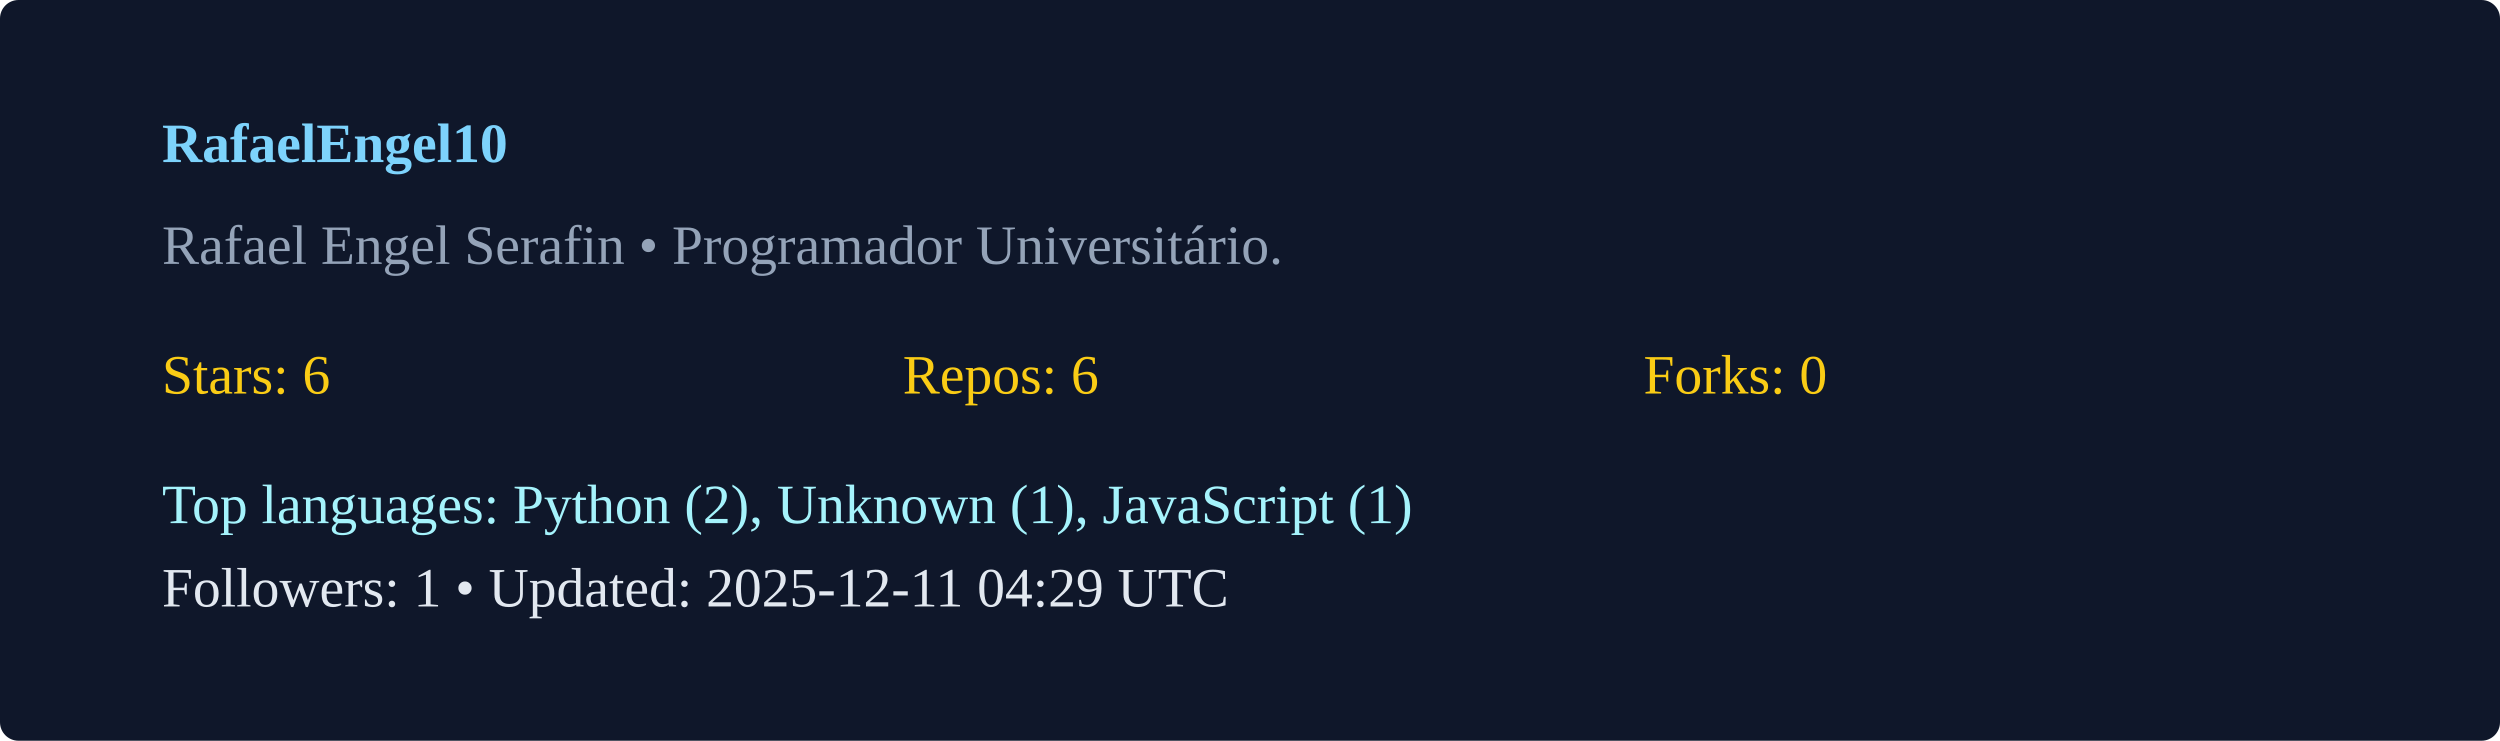
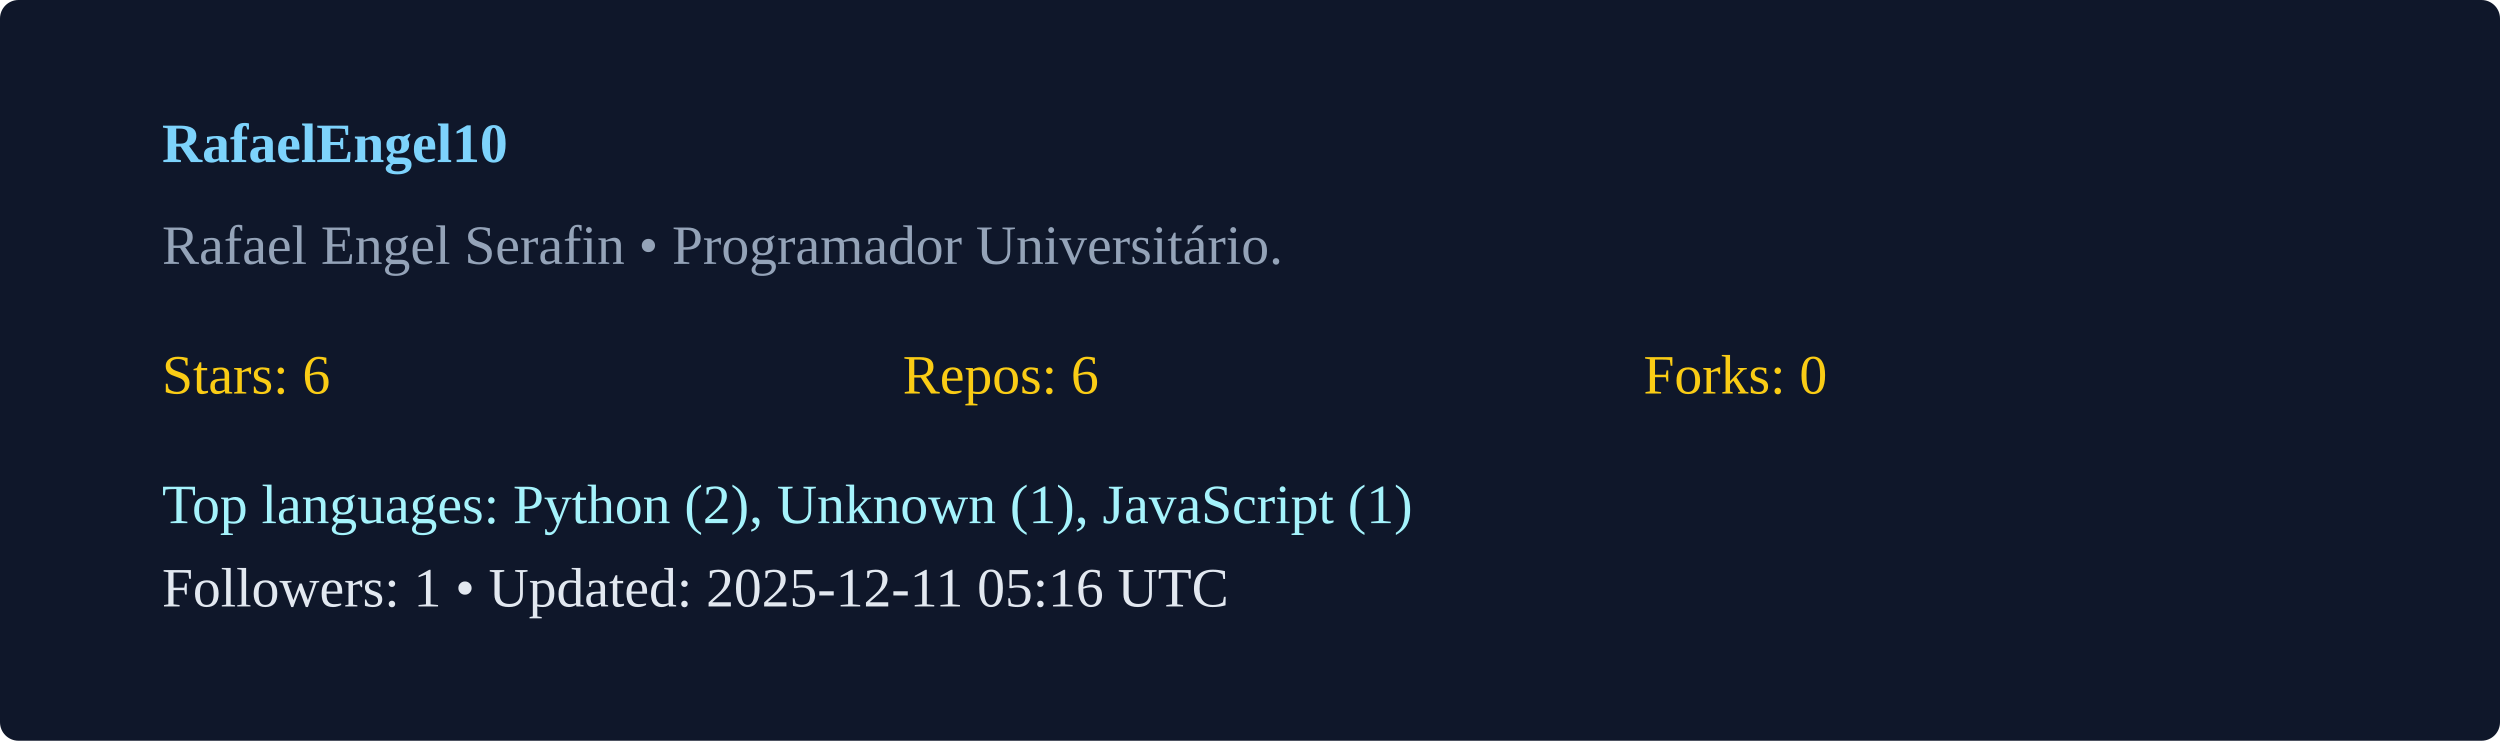
<svg xmlns="http://www.w3.org/2000/svg" width="540" height="160" viewBox="0 0 540 160">
  <rect width="100%" height="100%" rx="4" fill="#0f172a" />
  <g transform="translate(35,35)">
    <text x="0" y="0" fill="#7dd3fc" font-weight="600">RafaelEngel10</text>
    <text x="0" y="22" fill="#94a3b8">Rafael Engel Serafin  • Programador Universitário. </text>
    <g transform="translate(0,50)">
      <text x="0" y="0" fill="#facc15">Stars: 6</text>
      <text x="160" y="0" fill="#facc15">Repos: 6</text>
      <text x="320" y="0" fill="#facc15">Forks: 0</text>
      <text x="0" y="28" fill="#a5f3fc">Top languages: Python (2), Unknown (1), JavaScript (1)</text>
-       <text x="0" y="46" fill="#e2e8f0">Followers: 1 • Updated: 2025-12-11 04:29 UTC</text>
+       <text x="0" y="46" fill="#e2e8f0">Followers: 1 • Updated: 2025-12-11 05:16 UTC</text>
    </g>
  </g>
</svg>
